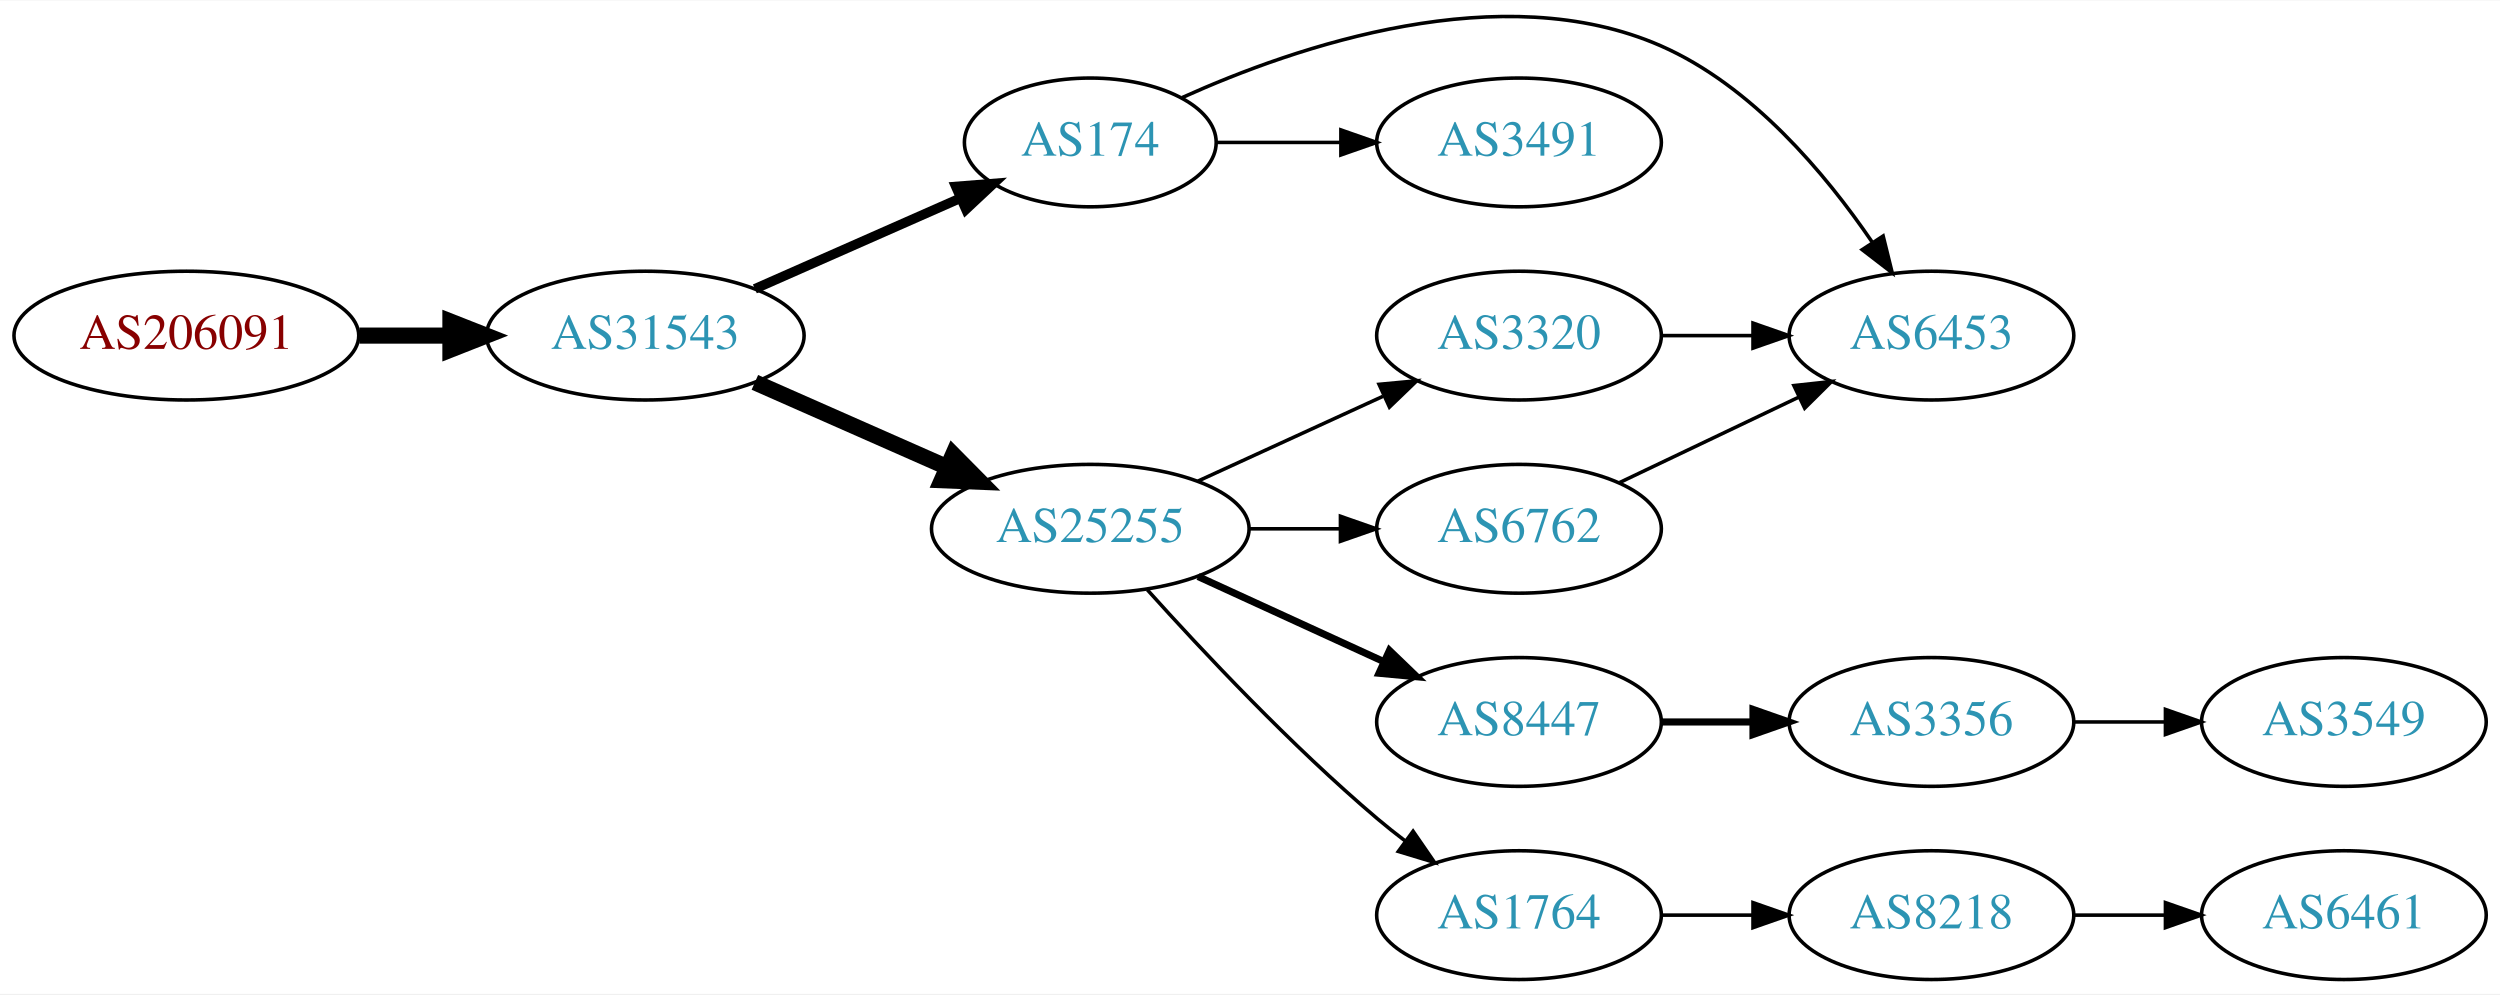
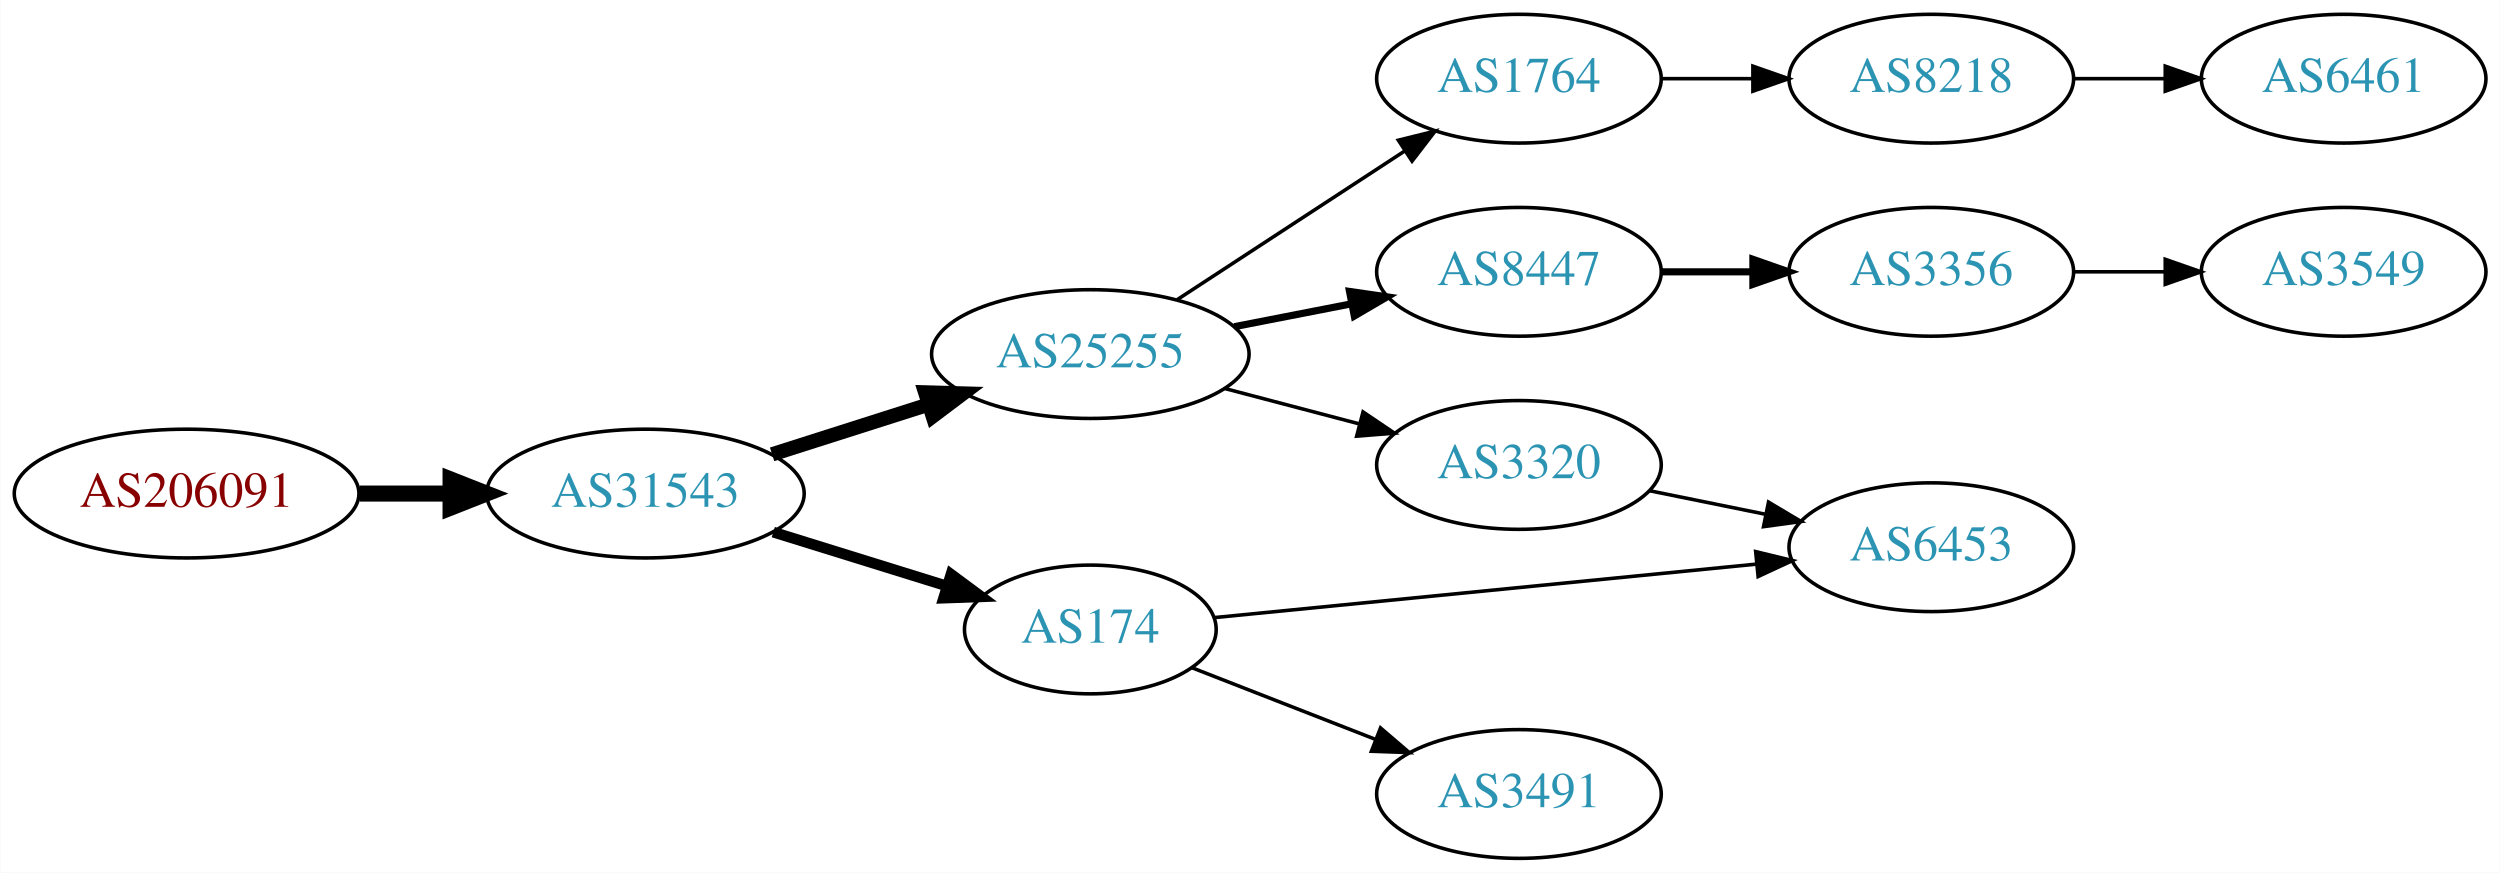
- <svg xmlns="http://www.w3.org/2000/svg" xmlns:xlink="http://www.w3.org/1999/xlink" width="699pt" height="278pt" viewBox="0.00 0.00 698.85 277.69">
-   <g id="graph0" class="graph" transform="scale(1 1) rotate(0) translate(4 273.691)">
-     <polygon fill="white" stroke="none" points="-4,4 -4,-273.691 694.855,-273.691 694.855,4 -4,4" />
+ <svg xmlns="http://www.w3.org/2000/svg" xmlns:xlink="http://www.w3.org/1999/xlink" width="699pt" height="244pt" viewBox="0.00 0.00 698.85 244.00">
+   <g id="graph0" class="graph" transform="scale(1 1) rotate(0) translate(4 240)">
+     <polygon fill="white" stroke="none" points="-4,4 -4,-240 694.855,-240 694.855,4 -4,4" />
    <g id="node1" class="node">
      <g id="a_node1">
        <a xlink:href="/asn/206091" xlink:title="AS206091 ~ planet-digital [AT]">
-           <ellipse fill="#ffffff" stroke="black" cx="48.096" cy="-180" rx="48.192" ry="18" />
-           <text text-anchor="middle" x="48.096" y="-176.3" font-family="Times,serif" font-size="14.00" fill="#880000">AS206091</text>
+           <ellipse fill="#ffffff" stroke="black" cx="48.096" cy="-102" rx="48.192" ry="18" />
+           <text text-anchor="middle" x="48.096" y="-98.3" font-family="Times,serif" font-size="14.00" fill="#880000">AS206091</text>
        </a>
      </g>
    </g>
    <g id="node2" class="node">
      <g id="a_node2">
        <a xlink:href="/asn/31543" xlink:title="AS31543 ~ myNET gmbh [AT]">
-           <ellipse fill="#ffffff" stroke="black" cx="176.388" cy="-180" rx="44.393" ry="18" />
-           <text text-anchor="middle" x="176.388" y="-176.3" font-family="Times,serif" font-size="14.00" fill="#2c94b3">AS31543</text>
+           <ellipse fill="#ffffff" stroke="black" cx="176.388" cy="-102" rx="44.393" ry="18" />
+           <text text-anchor="middle" x="176.388" y="-98.3" font-family="Times,serif" font-size="14.00" fill="#2c94b3">AS31543</text>
        </a>
      </g>
    </g>
    <g id="edge1" class="edge">
-       <path fill="none" stroke="black" stroke-width="4.5" d="M96.481,-180C104.742,-180 113.386,-180 121.799,-180" />
-       <polygon fill="black" stroke="black" stroke-width="4.5" points="121.904,-183.938 131.904,-180 121.904,-176.063 121.904,-183.938" />
+       <path fill="none" stroke="black" stroke-width="4.5" d="M96.481,-102C104.742,-102 113.386,-102 121.799,-102" />
+       <polygon fill="black" stroke="black" stroke-width="4.5" points="121.904,-105.938 131.904,-102 121.904,-98.063 121.904,-105.938" />
    </g>
    <g id="node3" class="node">
      <g id="a_node3">
-         <a xlink:href="/asn/174" xlink:title="AS174 ~ Cogent Communications [US]">
-           <ellipse fill="#ffffff" stroke="black" cx="300.78" cy="-234" rx="35.194" ry="18" />
-           <text text-anchor="middle" x="300.78" y="-230.3" font-family="Times,serif" font-size="14.00" fill="#2c94b3">AS174</text>
+         <a xlink:href="/asn/25255" xlink:title="AS25255 ~ ==&gt; TELE2 AUSTRIA &lt;== [AT]">
+           <ellipse fill="#ffffff" stroke="black" cx="300.78" cy="-141" rx="44.393" ry="18" />
+           <text text-anchor="middle" x="300.78" y="-137.3" font-family="Times,serif" font-size="14.00" fill="#2c94b3">AS25255</text>
        </a>
      </g>
    </g>
    <g id="edge2" class="edge">
-       <path fill="none" stroke="black" stroke-width="2.7" d="M207.015,-193.072C224.286,-200.692 246.177,-210.35 264.355,-218.371" />
-       <polygon fill="black" stroke="black" stroke-width="2.7" points="263.187,-221.68 273.749,-222.515 266.012,-215.276 263.187,-221.68" />
+       <path fill="none" stroke="black" stroke-width="4" d="M211.806,-112.967C225.364,-117.288 241.106,-122.304 255.494,-126.888" />
+       <polygon fill="black" stroke="black" stroke-width="4" points="254.605,-130.278 265.195,-129.98 256.73,-123.609 254.605,-130.278" />
    </g>
    <g id="node4" class="node">
      <g id="a_node4">
-         <a xlink:href="/asn/25255" xlink:title="AS25255 ~ ==&gt; TELE2 AUSTRIA &lt;== [AT]">
-           <ellipse fill="#ffffff" stroke="black" cx="300.78" cy="-126" rx="44.393" ry="18" />
-           <text text-anchor="middle" x="300.78" y="-122.3" font-family="Times,serif" font-size="14.00" fill="#2c94b3">AS25255</text>
+         <a xlink:href="/asn/174" xlink:title="AS174 ~ Cogent Communications [US]">
+           <ellipse fill="#ffffff" stroke="black" cx="300.78" cy="-64" rx="35.194" ry="18" />
+           <text text-anchor="middle" x="300.78" y="-60.3" font-family="Times,serif" font-size="14.00" fill="#2c94b3">AS174</text>
        </a>
      </g>
    </g>
    <g id="edge3" class="edge">
-       <path fill="none" stroke="black" stroke-width="4.5" d="M207.015,-166.928C223.132,-159.817 243.272,-150.931 260.664,-143.258" />
-       <polygon fill="black" stroke="black" stroke-width="4.5" points="262.441,-146.778 270.001,-139.139 259.262,-139.573 262.441,-146.778" />
+       <path fill="none" stroke="black" stroke-width="3" d="M212.133,-91.212C227.206,-86.532 244.93,-81.029 260.481,-76.201" />
+       <polygon fill="black" stroke="black" stroke-width="3" points="261.825,-79.449 270.337,-73.141 259.749,-72.764 261.825,-79.449" />
    </g>
    <g id="node5" class="node">
      <g id="a_node5">
-         <a xlink:href="/asn/6453" xlink:title="AS6453 ~ TATA COMMUNICATIONS (AMERICA) INC [US]">
-           <ellipse fill="#ffffff" stroke="black" cx="535.915" cy="-180" rx="39.794" ry="18" />
-           <text text-anchor="middle" x="535.915" y="-176.3" font-family="Times,serif" font-size="14.00" fill="#2c94b3">AS6453</text>
+         <a xlink:href="/asn/1764" xlink:title="AS1764 ~ NEXTLAYER-AS [AT]">
+           <ellipse fill="#ffffff" stroke="black" cx="420.622" cy="-218" rx="39.794" ry="18" />
+           <text text-anchor="middle" x="420.622" y="-214.3" font-family="Times,serif" font-size="14.00" fill="#2c94b3">AS1764</text>
        </a>
      </g>
    </g>
    <g id="edge4" class="edge">
-       <path fill="none" stroke="black" d="M326.454,-246.537C358.555,-261.017 415.787,-280.497 460.269,-261 485.671,-249.866 506.249,-225.35 519.316,-206.188" />
-       <polygon fill="black" stroke="black" points="522.412,-207.848 524.949,-197.562 516.551,-204.021 522.412,-207.848" />
+       <path fill="none" stroke="black" d="M325.062,-156.213C343.292,-168.124 368.812,-184.8 388.747,-197.826" />
+       <polygon fill="black" stroke="black" points="386.902,-200.801 397.188,-203.341 390.731,-194.941 386.902,-200.801" />
    </g>
    <g id="node6" class="node">
      <g id="a_node6">
-         <a xlink:href="/asn/3491" xlink:title="AS3491 ~ PCCW Global, Inc. [US]">
-           <ellipse fill="#ffffff" stroke="black" cx="420.622" cy="-234" rx="39.794" ry="18" />
-           <text text-anchor="middle" x="420.622" y="-230.3" font-family="Times,serif" font-size="14.00" fill="#2c94b3">AS3491</text>
+         <a xlink:href="/asn/8447" xlink:title="AS8447 ~ A1 Telekom Austria AG [AT]">
+           <ellipse fill="#ffffff" stroke="black" cx="420.622" cy="-164" rx="39.794" ry="18" />
+           <text text-anchor="middle" x="420.622" y="-160.3" font-family="Times,serif" font-size="14.00" fill="#2c94b3">AS8447</text>
        </a>
      </g>
    </g>
    <g id="edge5" class="edge">
-       <path fill="none" stroke="black" d="M336.181,-234C347.005,-234 359.173,-234 370.8,-234" />
-       <polygon fill="black" stroke="black" points="370.831,-237.5 380.831,-234 370.831,-230.5 370.831,-237.5" />
+       <path fill="none" stroke="black" stroke-width="2" d="M341.02,-148.659C351.472,-150.699 362.857,-152.921 373.636,-155.025" />
+       <polygon fill="black" stroke="black" stroke-width="2" points="373.248,-158.515 383.733,-156.995 374.589,-151.644 373.248,-158.515" />
    </g>
    <g id="node7" class="node">
      <g id="a_node7">
-         <a xlink:href="/asn/8447" xlink:title="AS8447 ~ A1 Telekom Austria AG [AT]">
-           <ellipse fill="#ffffff" stroke="black" cx="420.622" cy="-72" rx="39.794" ry="18" />
-           <text text-anchor="middle" x="420.622" y="-68.3" font-family="Times,serif" font-size="14.00" fill="#2c94b3">AS8447</text>
+         <a xlink:href="/asn/3320" xlink:title="AS3320 ~ DTAG [DE]">
+           <ellipse fill="#ffffff" stroke="black" cx="420.622" cy="-110" rx="39.794" ry="18" />
+           <text text-anchor="middle" x="420.622" y="-106.3" font-family="Times,serif" font-size="14.00" fill="#2c94b3">AS3320</text>
        </a>
      </g>
    </g>
    <g id="edge6" class="edge">
-       <path fill="none" stroke="black" stroke-width="2" d="M330.909,-112.652C346.521,-105.498 365.918,-96.609 382.59,-88.969" />
-       <polygon fill="black" stroke="black" stroke-width="2" points="384.409,-91.986 392.042,-84.638 381.493,-85.622 384.409,-91.986" />
+       <path fill="none" stroke="black" d="M338.42,-131.361C350.362,-128.22 363.736,-124.702 376.13,-121.441" />
+       <polygon fill="black" stroke="black" points="377.033,-124.823 385.814,-118.894 375.252,-118.053 377.033,-124.823" />
+     </g>
+     <g id="node12" class="node">
+       <g id="a_node12">
+         <a xlink:href="/asn/6453" xlink:title="AS6453 ~ TATA COMMUNICATIONS (AMERICA) INC [US]">
+           <ellipse fill="#ffffff" stroke="black" cx="535.915" cy="-87" rx="39.794" ry="18" />
+           <text text-anchor="middle" x="535.915" y="-83.3" font-family="Times,serif" font-size="14.00" fill="#2c94b3">AS6453</text>
+         </a>
+       </g>
+     </g>
+     <g id="edge12" class="edge">
+       <path fill="none" stroke="black" d="M335.68,-67.344C375.515,-71.274 441.886,-77.822 486.978,-82.271" />
+       <polygon fill="black" stroke="black" points="486.81,-85.771 497.106,-83.27 487.498,-78.805 486.81,-85.771" />
+     </g>
+     <g id="node13" class="node">
+       <g id="a_node13">
+         <a xlink:href="/asn/3491" xlink:title="AS3491 ~ PCCW Global, Inc. [US]">
+           <ellipse fill="#ffffff" stroke="black" cx="420.622" cy="-18" rx="39.794" ry="18" />
+           <text text-anchor="middle" x="420.622" y="-14.3" font-family="Times,serif" font-size="14.00" fill="#2c94b3">AS3491</text>
+         </a>
+       </g>
+     </g>
+     <g id="edge13" class="edge">
+       <path fill="none" stroke="black" d="M329.111,-53.331C344.344,-47.385 363.575,-39.878 380.389,-33.315" />
+       <polygon fill="black" stroke="black" points="381.919,-36.475 389.962,-29.578 379.374,-29.954 381.919,-36.475" />
    </g>
    <g id="node8" class="node">
      <g id="a_node8">
-         <a xlink:href="/asn/1764" xlink:title="AS1764 ~ NEXTLAYER-AS [AT]">
-           <ellipse fill="#ffffff" stroke="black" cx="420.622" cy="-18" rx="39.794" ry="18" />
-           <text text-anchor="middle" x="420.622" y="-14.3" font-family="Times,serif" font-size="14.00" fill="#2c94b3">AS1764</text>
+         <a xlink:href="/asn/8218" xlink:title="AS8218 ~ legacy Neotelecoms [FR]">
+           <ellipse fill="#ffffff" stroke="black" cx="535.915" cy="-218" rx="39.794" ry="18" />
+           <text text-anchor="middle" x="535.915" y="-214.3" font-family="Times,serif" font-size="14.00" fill="#2c94b3">AS8218</text>
        </a>
      </g>
    </g>
    <g id="edge7" class="edge">
-       <path fill="none" stroke="black" d="M316.712,-108.956C332.038,-91.903 356.974,-65.35 380.976,-45 383.473,-42.883 386.133,-40.768 388.845,-38.707" />
-       <polygon fill="black" stroke="black" points="391.011,-41.459 397.021,-32.734 386.882,-35.806 391.011,-41.459" />
+       <path fill="none" stroke="black" d="M460.294,-218C468.497,-218 477.261,-218 485.794,-218" />
+       <polygon fill="black" stroke="black" points="486.033,-221.5 496.033,-218 486.033,-214.5 486.033,-221.5" />
+     </g>
+     <g id="node10" class="node">
+       <g id="a_node10">
+         <a xlink:href="/asn/3356" xlink:title="AS3356 ~ Level 3 Parent, LLC [US]">
+           <ellipse fill="#ffffff" stroke="black" cx="535.915" cy="-164" rx="39.794" ry="18" />
+           <text text-anchor="middle" x="535.915" y="-160.3" font-family="Times,serif" font-size="14.00" fill="#2c94b3">AS3356</text>
+         </a>
+       </g>
+     </g>
+     <g id="edge9" class="edge">
+       <path fill="none" stroke="black" stroke-width="2" d="M460.294,-164C468.497,-164 477.261,-164 485.794,-164" />
+       <polygon fill="black" stroke="black" stroke-width="2" points="486.033,-167.5 496.033,-164 486.033,-160.5 486.033,-167.5" />
+     </g>
+     <g id="edge11" class="edge">
+       <path fill="none" stroke="black" d="M457.158,-102.786C467.387,-100.709 478.687,-98.415 489.43,-96.234" />
+       <polygon fill="black" stroke="black" points="490.402,-99.608 499.506,-94.189 489.009,-92.748 490.402,-99.608" />
    </g>
    <g id="node9" class="node">
      <g id="a_node9">
-         <a xlink:href="/asn/3320" xlink:title="AS3320 ~ DTAG [DE]">
-           <ellipse fill="#ffffff" stroke="black" cx="420.622" cy="-180" rx="39.794" ry="18" />
-           <text text-anchor="middle" x="420.622" y="-176.3" font-family="Times,serif" font-size="14.00" fill="#2c94b3">AS3320</text>
+         <a xlink:href="/asn/6461" xlink:title="AS6461 ~ Zayo Bandwidth [US]">
+           <ellipse fill="#ffffff" stroke="black" cx="651.208" cy="-218" rx="39.794" ry="18" />
+           <text text-anchor="middle" x="651.208" y="-214.3" font-family="Times,serif" font-size="14.00" fill="#2c94b3">AS6461</text>
        </a>
      </g>
    </g>
    <g id="edge8" class="edge">
-       <path fill="none" stroke="black" d="M330.909,-139.348C346.521,-146.502 365.918,-155.391 382.59,-163.03" />
-       <polygon fill="black" stroke="black" points="381.493,-166.378 392.042,-167.362 384.409,-160.014 381.493,-166.378" />
-     </g>
-     <g id="node10" class="node">
-       <g id="a_node10">
-         <a xlink:href="/asn/6762" xlink:title="AS6762 ~ TELECOM ITALIA SPARKLE S.p.A. [IT]">
-           <ellipse fill="#ffffff" stroke="black" cx="420.622" cy="-126" rx="39.794" ry="18" />
-           <text text-anchor="middle" x="420.622" y="-122.3" font-family="Times,serif" font-size="14.00" fill="#2c94b3">AS6762</text>
-         </a>
-       </g>
-     </g>
-     <g id="edge9" class="edge">
-       <path fill="none" stroke="black" d="M344.991,-126C353.303,-126 362.066,-126 370.548,-126" />
-       <polygon fill="black" stroke="black" points="370.707,-129.5 380.707,-126 370.707,-122.5 370.707,-129.5" />
+       <path fill="none" stroke="black" d="M575.587,-218C583.79,-218 592.554,-218 601.087,-218" />
+       <polygon fill="black" stroke="black" points="601.326,-221.5 611.326,-218 601.326,-214.5 601.326,-221.5" />
    </g>
    <g id="node11" class="node">
      <g id="a_node11">
-         <a xlink:href="/asn/3356" xlink:title="AS3356 ~ Level 3 Parent, LLC [US]">
-           <ellipse fill="#ffffff" stroke="black" cx="535.915" cy="-72" rx="39.794" ry="18" />
-           <text text-anchor="middle" x="535.915" y="-68.3" font-family="Times,serif" font-size="14.00" fill="#2c94b3">AS3356</text>
+         <a xlink:href="/asn/3549" xlink:title="AS3549 ~ Level 3 Parent, LLC [US]">
+           <ellipse fill="#ffffff" stroke="black" cx="651.208" cy="-164" rx="39.794" ry="18" />
+           <text text-anchor="middle" x="651.208" y="-160.3" font-family="Times,serif" font-size="14.00" fill="#2c94b3">AS3549</text>
        </a>
      </g>
    </g>
    <g id="edge10" class="edge">
-       <path fill="none" stroke="black" stroke-width="2" d="M460.294,-72C468.497,-72 477.261,-72 485.794,-72" />
-       <polygon fill="black" stroke="black" stroke-width="2" points="486.033,-75.5 496.033,-72 486.033,-68.5 486.033,-75.5" />
-     </g>
-     <g id="node12" class="node">
-       <g id="a_node12">
-         <a xlink:href="/asn/8218" xlink:title="AS8218 ~ legacy Neotelecoms [FR]">
-           <ellipse fill="#ffffff" stroke="black" cx="535.915" cy="-18" rx="39.794" ry="18" />
-           <text text-anchor="middle" x="535.915" y="-14.3" font-family="Times,serif" font-size="14.00" fill="#2c94b3">AS8218</text>
-         </a>
-       </g>
-     </g>
-     <g id="edge11" class="edge">
-       <path fill="none" stroke="black" d="M460.294,-18C468.497,-18 477.261,-18 485.794,-18" />
-       <polygon fill="black" stroke="black" points="486.033,-21.5 496.033,-18 486.033,-14.5 486.033,-21.5" />
-     </g>
-     <g id="edge13" class="edge">
-       <path fill="none" stroke="black" d="M460.294,-180C468.497,-180 477.261,-180 485.794,-180" />
-       <polygon fill="black" stroke="black" points="486.033,-183.5 496.033,-180 486.033,-176.5 486.033,-183.5" />
-     </g>
-     <g id="edge15" class="edge">
-       <path fill="none" stroke="black" d="M448.759,-138.934C463.753,-146.081 482.574,-155.052 498.797,-162.785" />
-       <polygon fill="black" stroke="black" points="497.467,-166.028 508,-167.171 500.479,-159.709 497.467,-166.028" />
-     </g>
-     <g id="node14" class="node">
-       <g id="a_node14">
-         <a xlink:href="/asn/3549" xlink:title="AS3549 ~ Level 3 Parent, LLC [US]">
-           <ellipse fill="#ffffff" stroke="black" cx="651.208" cy="-72" rx="39.794" ry="18" />
-           <text text-anchor="middle" x="651.208" y="-68.3" font-family="Times,serif" font-size="14.00" fill="#2c94b3">AS3549</text>
-         </a>
-       </g>
-     </g>
-     <g id="edge14" class="edge">
-       <path fill="none" stroke="black" d="M575.587,-72C583.79,-72 592.554,-72 601.087,-72" />
-       <polygon fill="black" stroke="black" points="601.326,-75.5 611.326,-72 601.326,-68.5 601.326,-75.5" />
-     </g>
-     <g id="node13" class="node">
-       <g id="a_node13">
-         <a xlink:href="/asn/6461" xlink:title="AS6461 ~ Zayo Bandwidth [US]">
-           <ellipse fill="#ffffff" stroke="black" cx="651.208" cy="-18" rx="39.794" ry="18" />
-           <text text-anchor="middle" x="651.208" y="-14.3" font-family="Times,serif" font-size="14.00" fill="#2c94b3">AS6461</text>
-         </a>
-       </g>
-     </g>
-     <g id="edge12" class="edge">
-       <path fill="none" stroke="black" d="M575.587,-18C583.79,-18 592.554,-18 601.087,-18" />
-       <polygon fill="black" stroke="black" points="601.326,-21.5 611.326,-18 601.326,-14.5 601.326,-21.5" />
+       <path fill="none" stroke="black" d="M575.587,-164C583.79,-164 592.554,-164 601.087,-164" />
+       <polygon fill="black" stroke="black" points="601.326,-167.5 611.326,-164 601.326,-160.5 601.326,-167.5" />
    </g>
  </g>
</svg>
